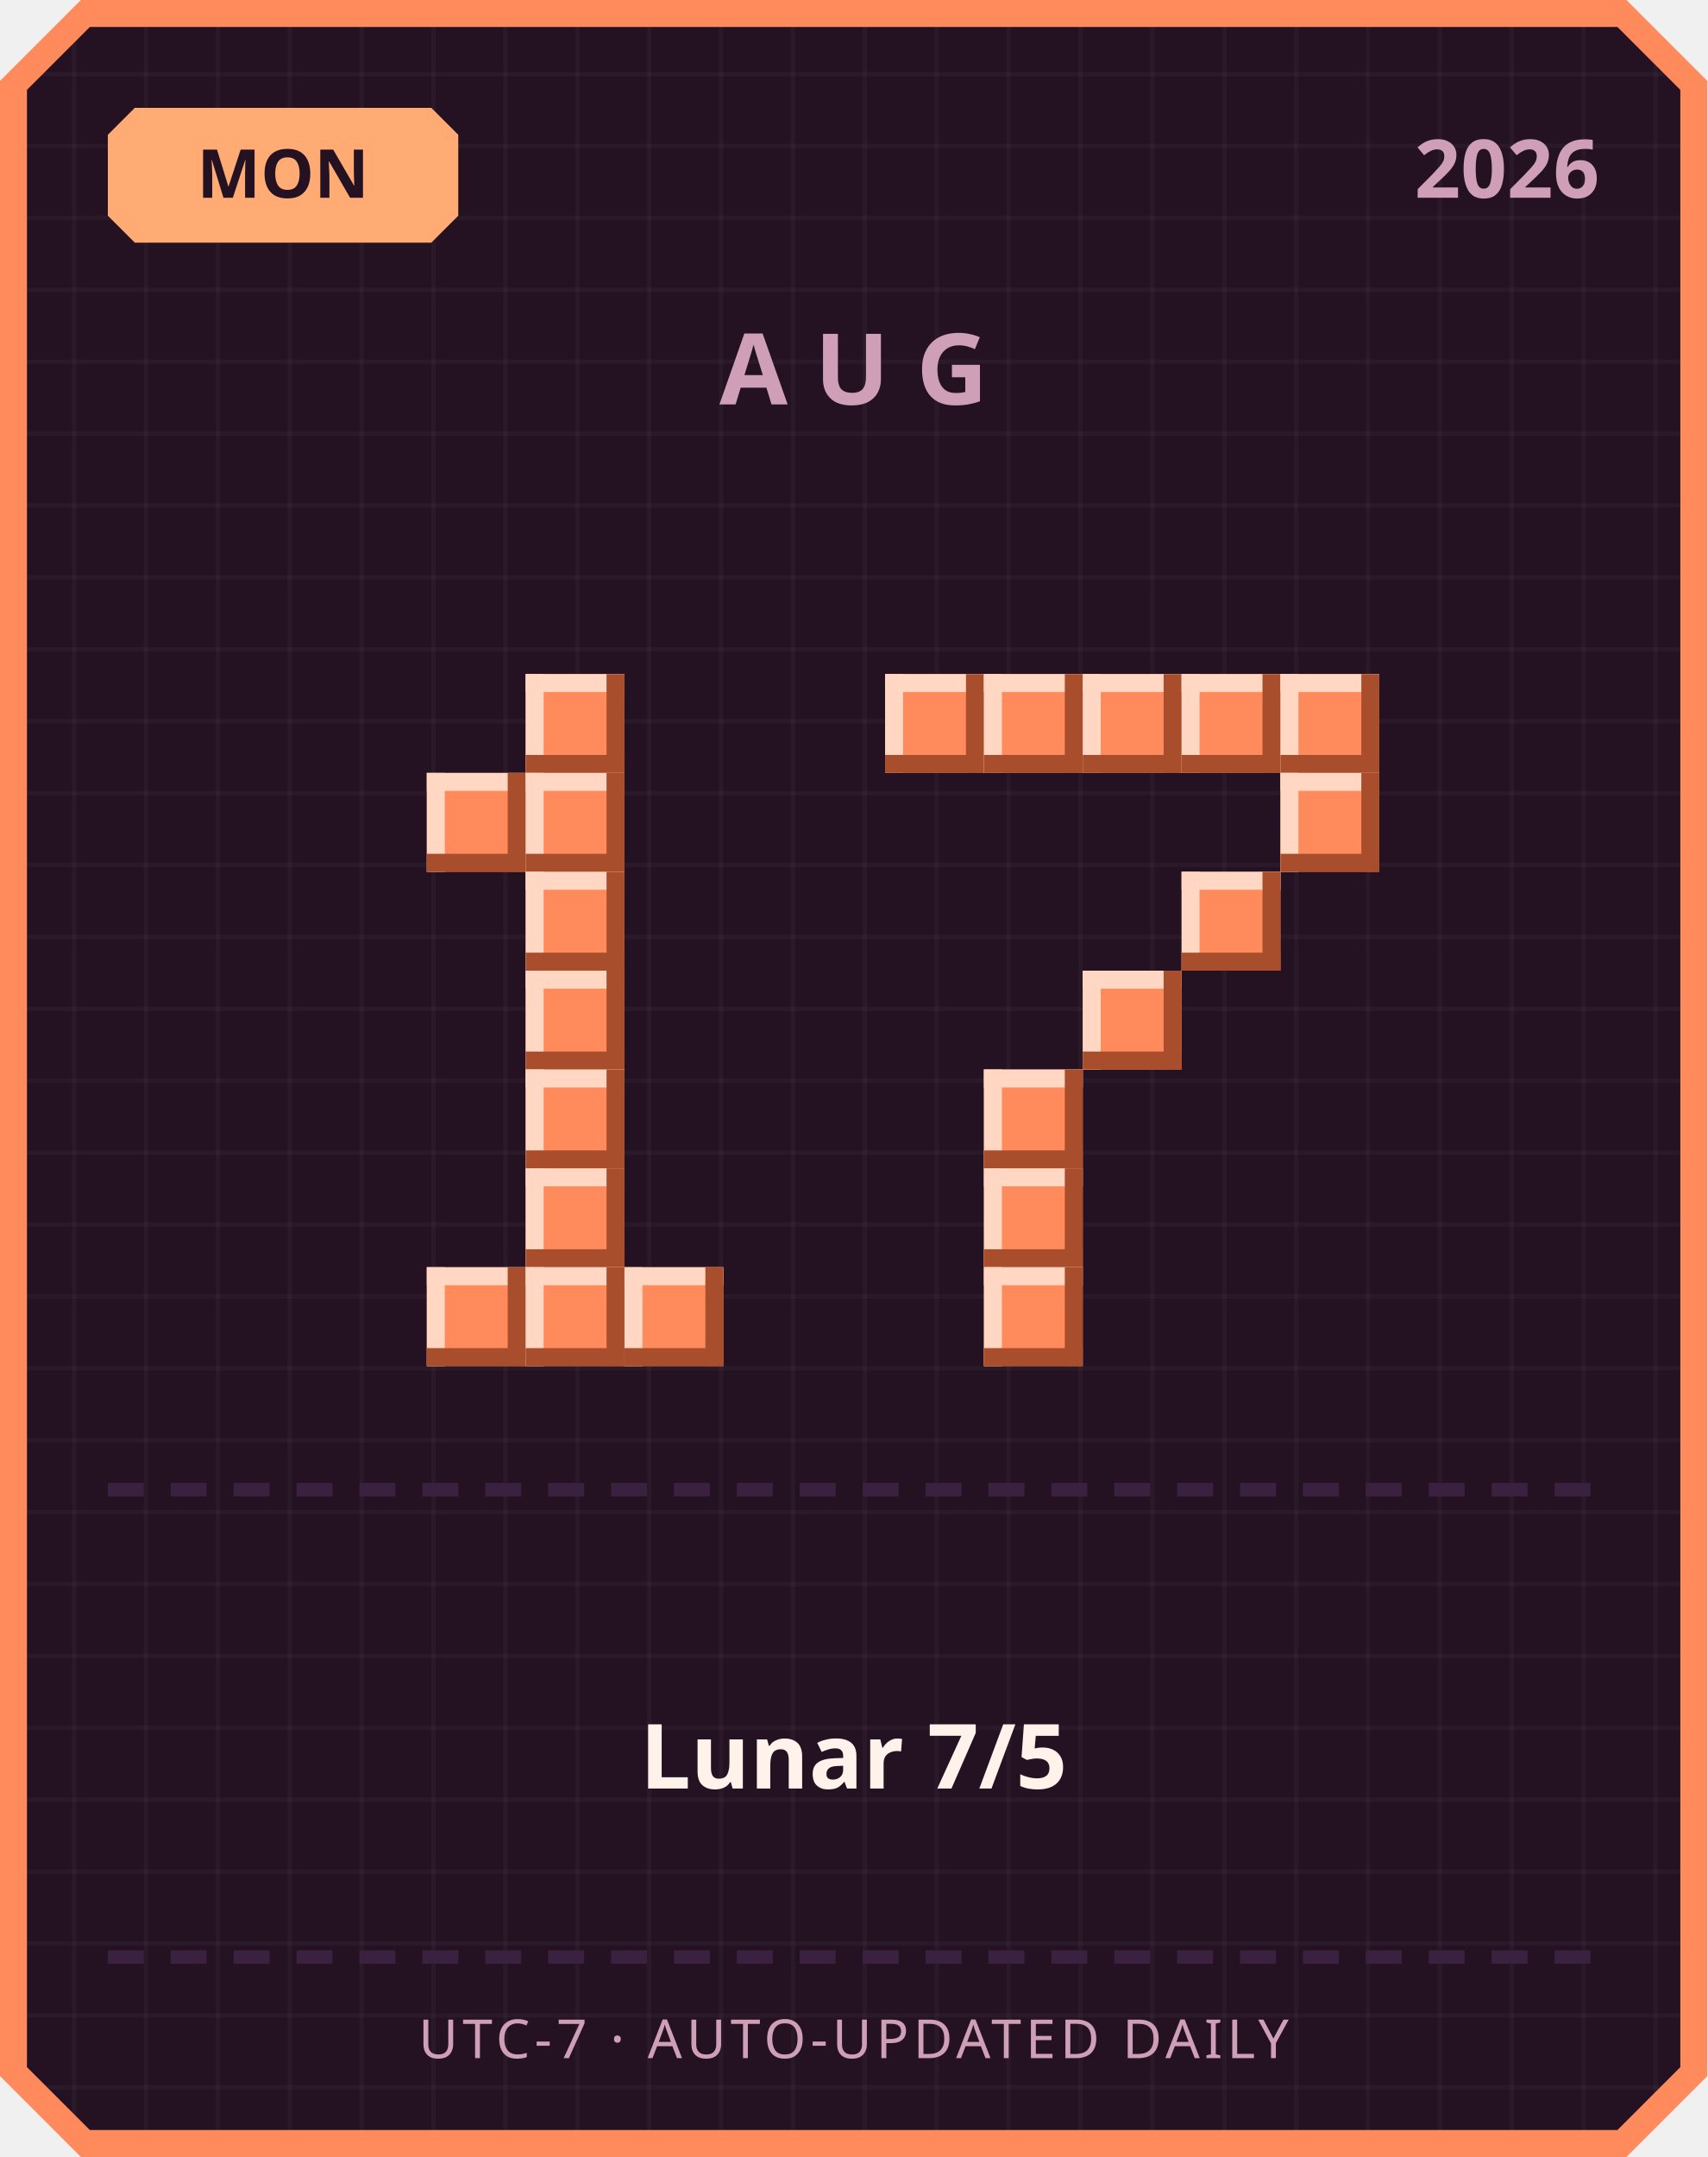
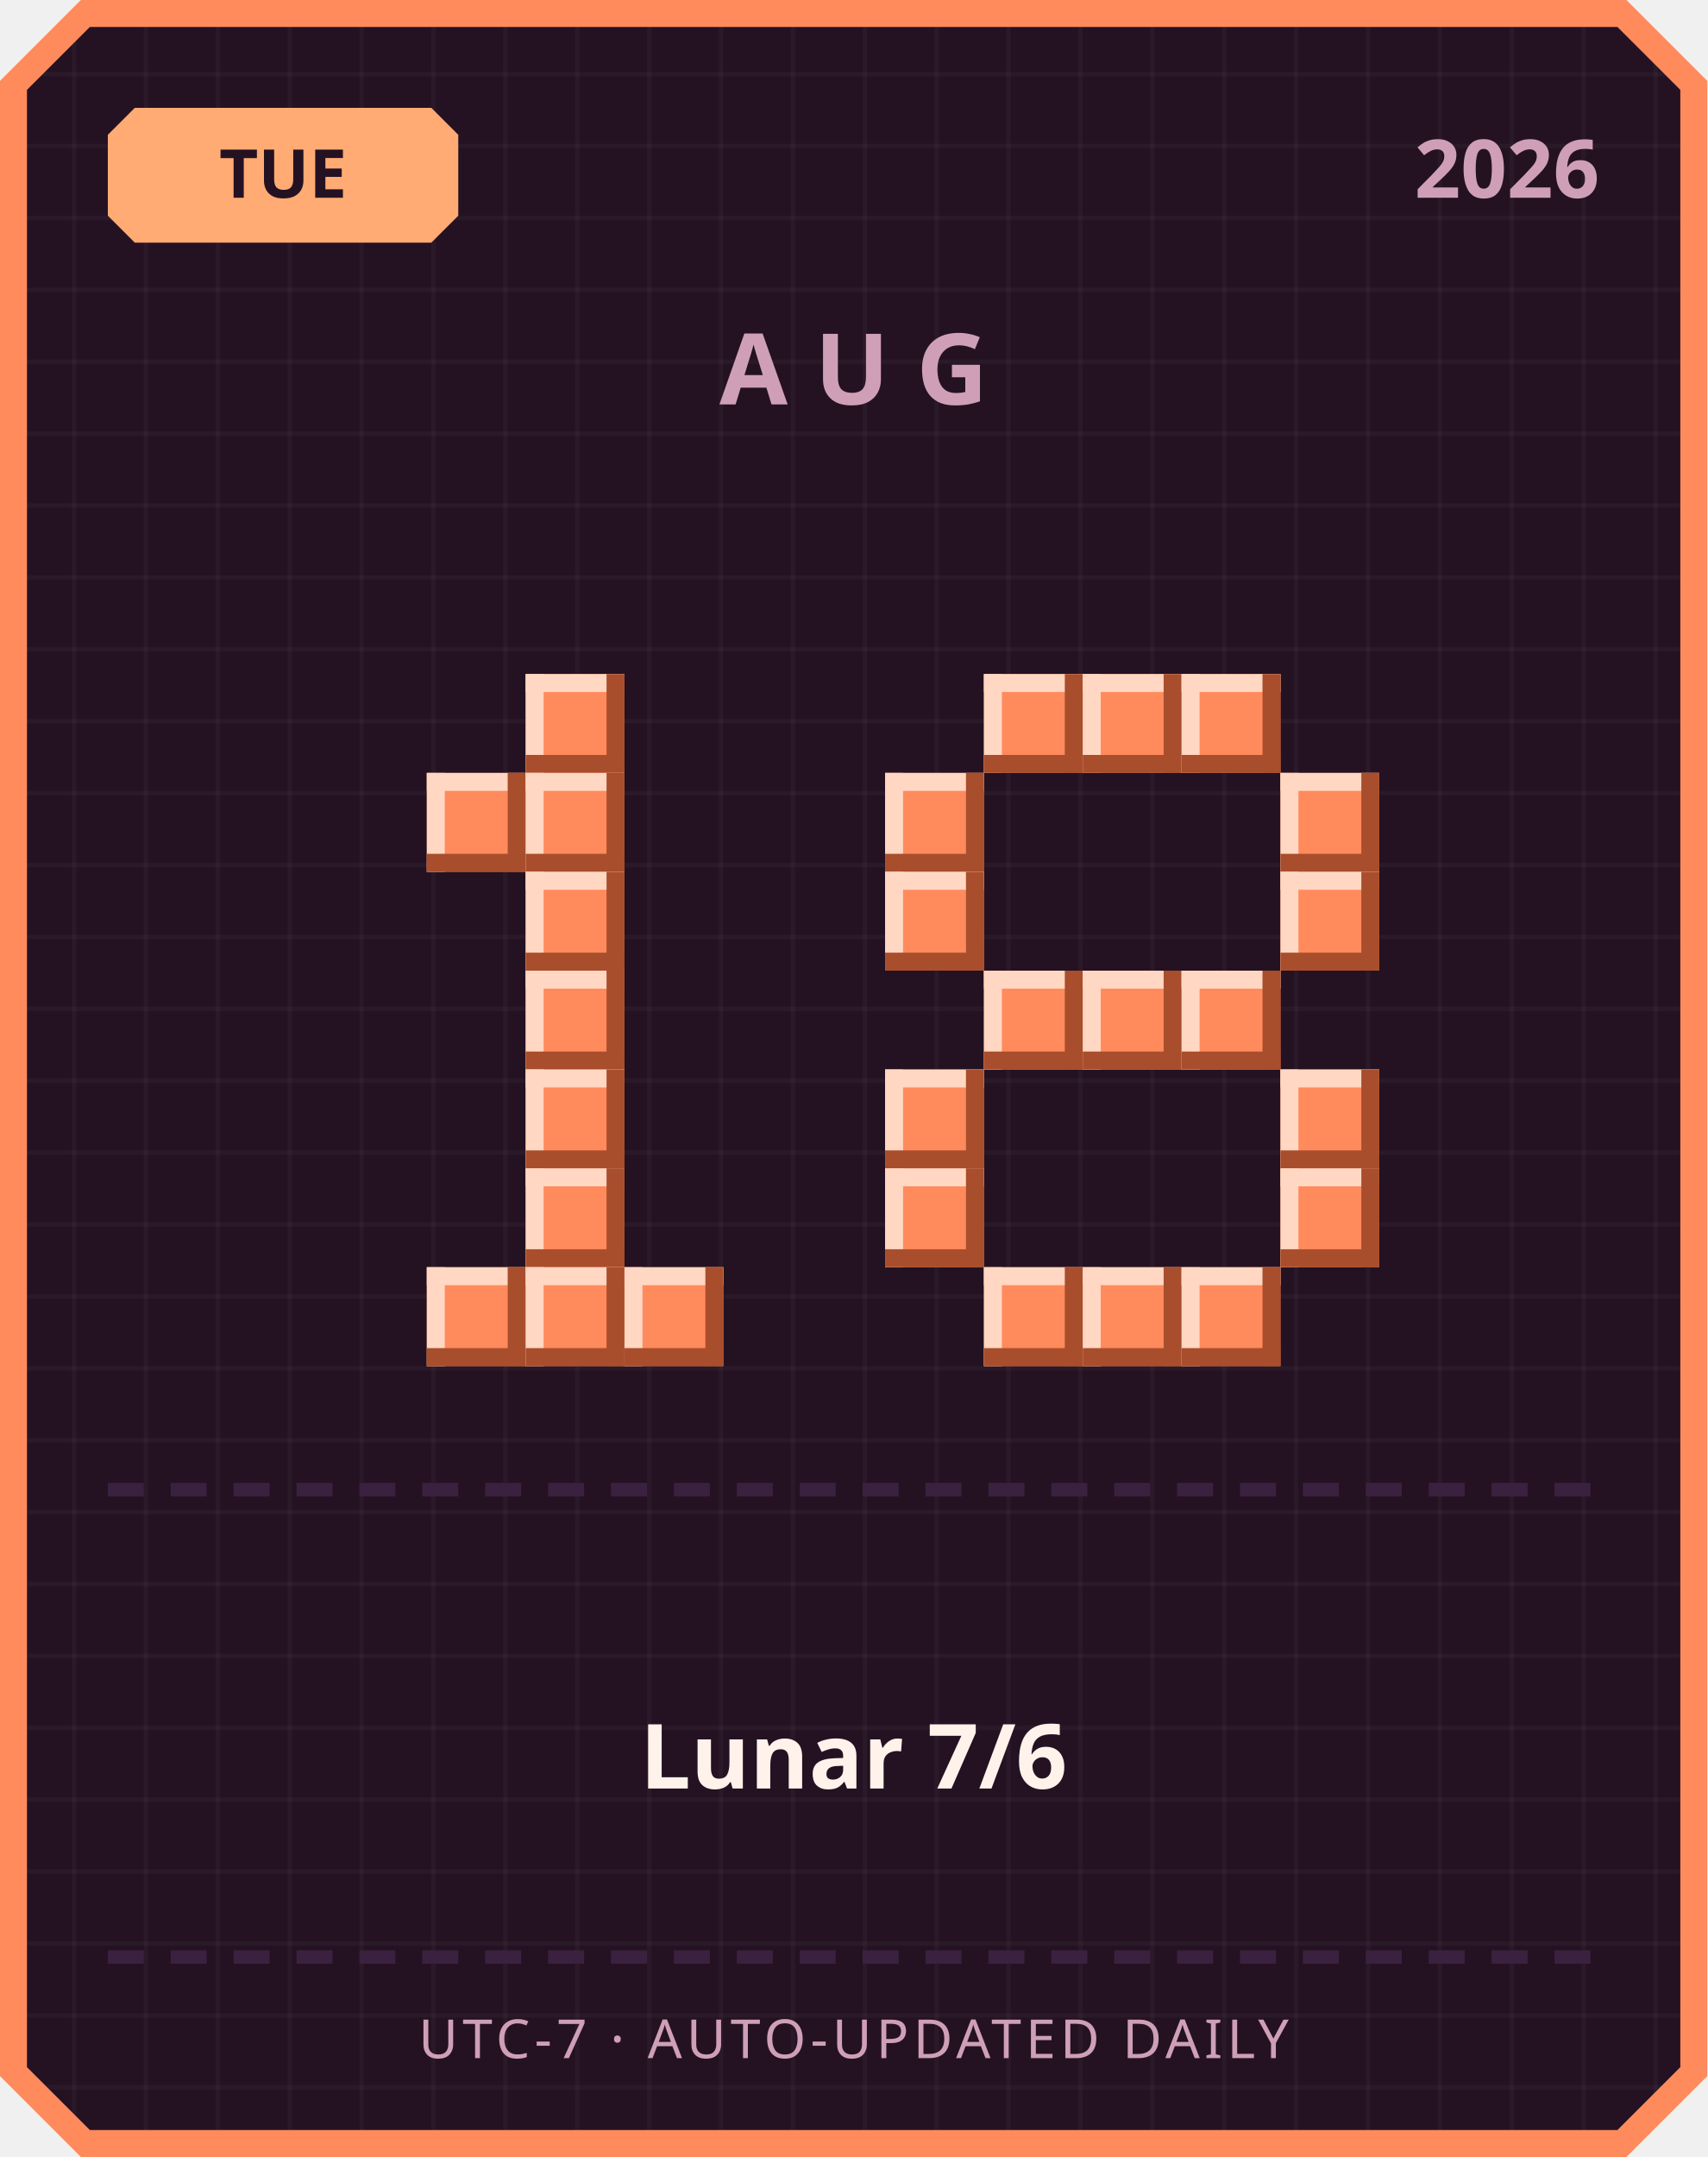
<svg xmlns="http://www.w3.org/2000/svg" width="380" height="480" viewBox="0 0 380 480">
  <defs>
    <pattern id="grid" width="16" height="16" patternUnits="userSpaceOnUse">
      <rect width="16" height="16" fill="#241222" />
      <rect width="1" height="16" fill="#ffffff" opacity="0.03" />
      <rect width="16" height="1" fill="#ffffff" opacity="0.03" />
    </pattern>
  </defs>
  <path d="M 18,0 L 362,0 L 380,18 L 380,462 L 362,480 L 18,480 L 0,462 L 0,18 Z" fill="#ff8a5c" />
  <path d="M 20,6 L 360,6 L 374,20 L 374,460 L 360,474 L 20,474 L 6,460 L 6,20 Z" fill="url(#grid)" />
  <path d="M 30,24 L 96,24 L 102,30 L 102,48 L 96,54 L 30,54 L 24,48 L 24,30 Z" fill="#ffab73" />
-   <text x="63" y="44" text-anchor="middle" font-family="'Segoe UI', sans-serif" font-size="15" font-weight="700" fill="#241222">MON</text>
+   <text x="63" y="44" text-anchor="middle" font-family="'Segoe UI', sans-serif" font-size="15" font-weight="700" fill="#241222">TUE</text>
  <text x="356" y="44" text-anchor="end" font-family="'Segoe UI', sans-serif" font-size="18" font-weight="700" fill="#cf9fb8">2026</text>
  <text x="190" y="90" text-anchor="middle" font-family="'Segoe UI', sans-serif" font-size="22" font-weight="700" letter-spacing="6" fill="#cf9fb8">AUG</text>
  <rect x="117" y="150" width="22" height="22" fill="#ff8a5c" />
  <rect x="117" y="150" width="22" height="4" fill="#ffd7c2" />
  <rect x="117" y="150" width="4" height="22" fill="#ffd7c2" />
  <rect x="117" y="168" width="22" height="4" fill="#a84e2c" />
  <rect x="135" y="150" width="4" height="22" fill="#a84e2c" />
  <rect x="95" y="172" width="22" height="22" fill="#ff8a5c" />
  <rect x="95" y="172" width="22" height="4" fill="#ffd7c2" />
  <rect x="95" y="172" width="4" height="22" fill="#ffd7c2" />
  <rect x="95" y="190" width="22" height="4" fill="#a84e2c" />
  <rect x="113" y="172" width="4" height="22" fill="#a84e2c" />
  <rect x="117" y="172" width="22" height="22" fill="#ff8a5c" />
  <rect x="117" y="172" width="22" height="4" fill="#ffd7c2" />
  <rect x="117" y="172" width="4" height="22" fill="#ffd7c2" />
  <rect x="117" y="190" width="22" height="4" fill="#a84e2c" />
  <rect x="135" y="172" width="4" height="22" fill="#a84e2c" />
  <rect x="117" y="194" width="22" height="22" fill="#ff8a5c" />
  <rect x="117" y="194" width="22" height="4" fill="#ffd7c2" />
  <rect x="117" y="194" width="4" height="22" fill="#ffd7c2" />
  <rect x="117" y="212" width="22" height="4" fill="#a84e2c" />
  <rect x="135" y="194" width="4" height="22" fill="#a84e2c" />
  <rect x="117" y="216" width="22" height="22" fill="#ff8a5c" />
  <rect x="117" y="216" width="22" height="4" fill="#ffd7c2" />
  <rect x="117" y="216" width="4" height="22" fill="#ffd7c2" />
  <rect x="117" y="234" width="22" height="4" fill="#a84e2c" />
  <rect x="135" y="216" width="4" height="22" fill="#a84e2c" />
  <rect x="117" y="238" width="22" height="22" fill="#ff8a5c" />
  <rect x="117" y="238" width="22" height="4" fill="#ffd7c2" />
  <rect x="117" y="238" width="4" height="22" fill="#ffd7c2" />
  <rect x="117" y="256" width="22" height="4" fill="#a84e2c" />
  <rect x="135" y="238" width="4" height="22" fill="#a84e2c" />
  <rect x="117" y="260" width="22" height="22" fill="#ff8a5c" />
  <rect x="117" y="260" width="22" height="4" fill="#ffd7c2" />
  <rect x="117" y="260" width="4" height="22" fill="#ffd7c2" />
  <rect x="117" y="278" width="22" height="4" fill="#a84e2c" />
  <rect x="135" y="260" width="4" height="22" fill="#a84e2c" />
  <rect x="95" y="282" width="22" height="22" fill="#ff8a5c" />
  <rect x="95" y="282" width="22" height="4" fill="#ffd7c2" />
  <rect x="95" y="282" width="4" height="22" fill="#ffd7c2" />
  <rect x="95" y="300" width="22" height="4" fill="#a84e2c" />
  <rect x="113" y="282" width="4" height="22" fill="#a84e2c" />
  <rect x="117" y="282" width="22" height="22" fill="#ff8a5c" />
  <rect x="117" y="282" width="22" height="4" fill="#ffd7c2" />
  <rect x="117" y="282" width="4" height="22" fill="#ffd7c2" />
  <rect x="117" y="300" width="22" height="4" fill="#a84e2c" />
  <rect x="135" y="282" width="4" height="22" fill="#a84e2c" />
  <rect x="139" y="282" width="22" height="22" fill="#ff8a5c" />
  <rect x="139" y="282" width="22" height="4" fill="#ffd7c2" />
  <rect x="139" y="282" width="4" height="22" fill="#ffd7c2" />
  <rect x="139" y="300" width="22" height="4" fill="#a84e2c" />
  <rect x="157" y="282" width="4" height="22" fill="#a84e2c" />
-   <rect x="197" y="150" width="22" height="22" fill="#ff8a5c" />
-   <rect x="197" y="150" width="22" height="4" fill="#ffd7c2" />
-   <rect x="197" y="150" width="4" height="22" fill="#ffd7c2" />
-   <rect x="197" y="168" width="22" height="4" fill="#a84e2c" />
-   <rect x="215" y="150" width="4" height="22" fill="#a84e2c" />
  <rect x="219" y="150" width="22" height="22" fill="#ff8a5c" />
  <rect x="219" y="150" width="22" height="4" fill="#ffd7c2" />
  <rect x="219" y="150" width="4" height="22" fill="#ffd7c2" />
  <rect x="219" y="168" width="22" height="4" fill="#a84e2c" />
  <rect x="237" y="150" width="4" height="22" fill="#a84e2c" />
  <rect x="241" y="150" width="22" height="22" fill="#ff8a5c" />
  <rect x="241" y="150" width="22" height="4" fill="#ffd7c2" />
  <rect x="241" y="150" width="4" height="22" fill="#ffd7c2" />
  <rect x="241" y="168" width="22" height="4" fill="#a84e2c" />
  <rect x="259" y="150" width="4" height="22" fill="#a84e2c" />
  <rect x="263" y="150" width="22" height="22" fill="#ff8a5c" />
  <rect x="263" y="150" width="22" height="4" fill="#ffd7c2" />
  <rect x="263" y="150" width="4" height="22" fill="#ffd7c2" />
  <rect x="263" y="168" width="22" height="4" fill="#a84e2c" />
  <rect x="281" y="150" width="4" height="22" fill="#a84e2c" />
-   <rect x="285" y="150" width="22" height="22" fill="#ff8a5c" />
-   <rect x="285" y="150" width="22" height="4" fill="#ffd7c2" />
-   <rect x="285" y="150" width="4" height="22" fill="#ffd7c2" />
-   <rect x="285" y="168" width="22" height="4" fill="#a84e2c" />
-   <rect x="303" y="150" width="4" height="22" fill="#a84e2c" />
+   <rect x="197" y="172" width="22" height="22" fill="#ff8a5c" />
+   <rect x="197" y="172" width="22" height="4" fill="#ffd7c2" />
+   <rect x="197" y="172" width="4" height="22" fill="#ffd7c2" />
+   <rect x="197" y="190" width="22" height="4" fill="#a84e2c" />
+   <rect x="215" y="172" width="4" height="22" fill="#a84e2c" />
  <rect x="285" y="172" width="22" height="22" fill="#ff8a5c" />
  <rect x="285" y="172" width="22" height="4" fill="#ffd7c2" />
  <rect x="285" y="172" width="4" height="22" fill="#ffd7c2" />
  <rect x="285" y="190" width="22" height="4" fill="#a84e2c" />
  <rect x="303" y="172" width="4" height="22" fill="#a84e2c" />
-   <rect x="263" y="194" width="22" height="22" fill="#ff8a5c" />
-   <rect x="263" y="194" width="22" height="4" fill="#ffd7c2" />
-   <rect x="263" y="194" width="4" height="22" fill="#ffd7c2" />
-   <rect x="263" y="212" width="22" height="4" fill="#a84e2c" />
-   <rect x="281" y="194" width="4" height="22" fill="#a84e2c" />
+   <rect x="197" y="194" width="22" height="22" fill="#ff8a5c" />
+   <rect x="197" y="194" width="22" height="4" fill="#ffd7c2" />
+   <rect x="197" y="194" width="4" height="22" fill="#ffd7c2" />
+   <rect x="197" y="212" width="22" height="4" fill="#a84e2c" />
+   <rect x="215" y="194" width="4" height="22" fill="#a84e2c" />
+   <rect x="285" y="194" width="22" height="22" fill="#ff8a5c" />
+   <rect x="285" y="194" width="22" height="4" fill="#ffd7c2" />
+   <rect x="285" y="194" width="4" height="22" fill="#ffd7c2" />
+   <rect x="285" y="212" width="22" height="4" fill="#a84e2c" />
+   <rect x="303" y="194" width="4" height="22" fill="#a84e2c" />
+   <rect x="219" y="216" width="22" height="22" fill="#ff8a5c" />
+   <rect x="219" y="216" width="22" height="4" fill="#ffd7c2" />
+   <rect x="219" y="216" width="4" height="22" fill="#ffd7c2" />
+   <rect x="219" y="234" width="22" height="4" fill="#a84e2c" />
+   <rect x="237" y="216" width="4" height="22" fill="#a84e2c" />
  <rect x="241" y="216" width="22" height="22" fill="#ff8a5c" />
  <rect x="241" y="216" width="22" height="4" fill="#ffd7c2" />
  <rect x="241" y="216" width="4" height="22" fill="#ffd7c2" />
  <rect x="241" y="234" width="22" height="4" fill="#a84e2c" />
  <rect x="259" y="216" width="4" height="22" fill="#a84e2c" />
-   <rect x="219" y="238" width="22" height="22" fill="#ff8a5c" />
-   <rect x="219" y="238" width="22" height="4" fill="#ffd7c2" />
-   <rect x="219" y="238" width="4" height="22" fill="#ffd7c2" />
-   <rect x="219" y="256" width="22" height="4" fill="#a84e2c" />
-   <rect x="237" y="238" width="4" height="22" fill="#a84e2c" />
-   <rect x="219" y="260" width="22" height="22" fill="#ff8a5c" />
-   <rect x="219" y="260" width="22" height="4" fill="#ffd7c2" />
-   <rect x="219" y="260" width="4" height="22" fill="#ffd7c2" />
-   <rect x="219" y="278" width="22" height="4" fill="#a84e2c" />
-   <rect x="237" y="260" width="4" height="22" fill="#a84e2c" />
+   <rect x="263" y="216" width="22" height="22" fill="#ff8a5c" />
+   <rect x="263" y="216" width="22" height="4" fill="#ffd7c2" />
+   <rect x="263" y="216" width="4" height="22" fill="#ffd7c2" />
+   <rect x="263" y="234" width="22" height="4" fill="#a84e2c" />
+   <rect x="281" y="216" width="4" height="22" fill="#a84e2c" />
+   <rect x="197" y="238" width="22" height="22" fill="#ff8a5c" />
+   <rect x="197" y="238" width="22" height="4" fill="#ffd7c2" />
+   <rect x="197" y="238" width="4" height="22" fill="#ffd7c2" />
+   <rect x="197" y="256" width="22" height="4" fill="#a84e2c" />
+   <rect x="215" y="238" width="4" height="22" fill="#a84e2c" />
+   <rect x="285" y="238" width="22" height="22" fill="#ff8a5c" />
+   <rect x="285" y="238" width="22" height="4" fill="#ffd7c2" />
+   <rect x="285" y="238" width="4" height="22" fill="#ffd7c2" />
+   <rect x="285" y="256" width="22" height="4" fill="#a84e2c" />
+   <rect x="303" y="238" width="4" height="22" fill="#a84e2c" />
+   <rect x="197" y="260" width="22" height="22" fill="#ff8a5c" />
+   <rect x="197" y="260" width="22" height="4" fill="#ffd7c2" />
+   <rect x="197" y="260" width="4" height="22" fill="#ffd7c2" />
+   <rect x="197" y="278" width="22" height="4" fill="#a84e2c" />
+   <rect x="215" y="260" width="4" height="22" fill="#a84e2c" />
+   <rect x="285" y="260" width="22" height="22" fill="#ff8a5c" />
+   <rect x="285" y="260" width="22" height="4" fill="#ffd7c2" />
+   <rect x="285" y="260" width="4" height="22" fill="#ffd7c2" />
+   <rect x="285" y="278" width="22" height="4" fill="#a84e2c" />
+   <rect x="303" y="260" width="4" height="22" fill="#a84e2c" />
  <rect x="219" y="282" width="22" height="22" fill="#ff8a5c" />
  <rect x="219" y="282" width="22" height="4" fill="#ffd7c2" />
  <rect x="219" y="282" width="4" height="22" fill="#ffd7c2" />
  <rect x="219" y="300" width="22" height="4" fill="#a84e2c" />
  <rect x="237" y="282" width="4" height="22" fill="#a84e2c" />
+   <rect x="241" y="282" width="22" height="22" fill="#ff8a5c" />
+   <rect x="241" y="282" width="22" height="4" fill="#ffd7c2" />
+   <rect x="241" y="282" width="4" height="22" fill="#ffd7c2" />
+   <rect x="241" y="300" width="22" height="4" fill="#a84e2c" />
+   <rect x="259" y="282" width="4" height="22" fill="#a84e2c" />
+   <rect x="263" y="282" width="22" height="22" fill="#ff8a5c" />
+   <rect x="263" y="282" width="22" height="4" fill="#ffd7c2" />
+   <rect x="263" y="282" width="4" height="22" fill="#ffd7c2" />
+   <rect x="263" y="300" width="22" height="4" fill="#a84e2c" />
+   <rect x="281" y="282" width="4" height="22" fill="#a84e2c" />
  <rect x="24" y="330" width="8" height="3" fill="#3b2140" />
  <rect x="38" y="330" width="8" height="3" fill="#3b2140" />
  <rect x="52" y="330" width="8" height="3" fill="#3b2140" />
  <rect x="66" y="330" width="8" height="3" fill="#3b2140" />
  <rect x="80" y="330" width="8" height="3" fill="#3b2140" />
  <rect x="94" y="330" width="8" height="3" fill="#3b2140" />
  <rect x="108" y="330" width="8" height="3" fill="#3b2140" />
  <rect x="122" y="330" width="8" height="3" fill="#3b2140" />
  <rect x="136" y="330" width="8" height="3" fill="#3b2140" />
  <rect x="150" y="330" width="8" height="3" fill="#3b2140" />
  <rect x="164" y="330" width="8" height="3" fill="#3b2140" />
  <rect x="178" y="330" width="8" height="3" fill="#3b2140" />
  <rect x="192" y="330" width="8" height="3" fill="#3b2140" />
  <rect x="206" y="330" width="8" height="3" fill="#3b2140" />
  <rect x="220" y="330" width="8" height="3" fill="#3b2140" />
  <rect x="234" y="330" width="8" height="3" fill="#3b2140" />
  <rect x="248" y="330" width="8" height="3" fill="#3b2140" />
  <rect x="262" y="330" width="8" height="3" fill="#3b2140" />
  <rect x="276" y="330" width="8" height="3" fill="#3b2140" />
  <rect x="290" y="330" width="8" height="3" fill="#3b2140" />
  <rect x="304" y="330" width="8" height="3" fill="#3b2140" />
  <rect x="318" y="330" width="8" height="3" fill="#3b2140" />
  <rect x="332" y="330" width="8" height="3" fill="#3b2140" />
  <rect x="346" y="330" width="8" height="3" fill="#3b2140" />
-   <text x="190" y="398" text-anchor="middle" font-family="'Segoe UI', 'Microsoft JhengHei', sans-serif" font-size="20" font-weight="700" fill="#fff2eb">Lunar 7/5</text>
+   <text x="190" y="398" text-anchor="middle" font-family="'Segoe UI', 'Microsoft JhengHei', sans-serif" font-size="20" font-weight="700" fill="#fff2eb">Lunar 7/6</text>
  <rect x="24" y="434" width="8" height="3" fill="#3b2140" />
  <rect x="38" y="434" width="8" height="3" fill="#3b2140" />
  <rect x="52" y="434" width="8" height="3" fill="#3b2140" />
  <rect x="66" y="434" width="8" height="3" fill="#3b2140" />
  <rect x="80" y="434" width="8" height="3" fill="#3b2140" />
  <rect x="94" y="434" width="8" height="3" fill="#3b2140" />
  <rect x="108" y="434" width="8" height="3" fill="#3b2140" />
  <rect x="122" y="434" width="8" height="3" fill="#3b2140" />
  <rect x="136" y="434" width="8" height="3" fill="#3b2140" />
  <rect x="150" y="434" width="8" height="3" fill="#3b2140" />
  <rect x="164" y="434" width="8" height="3" fill="#3b2140" />
  <rect x="178" y="434" width="8" height="3" fill="#3b2140" />
  <rect x="192" y="434" width="8" height="3" fill="#3b2140" />
  <rect x="206" y="434" width="8" height="3" fill="#3b2140" />
  <rect x="220" y="434" width="8" height="3" fill="#3b2140" />
  <rect x="234" y="434" width="8" height="3" fill="#3b2140" />
  <rect x="248" y="434" width="8" height="3" fill="#3b2140" />
  <rect x="262" y="434" width="8" height="3" fill="#3b2140" />
  <rect x="276" y="434" width="8" height="3" fill="#3b2140" />
  <rect x="290" y="434" width="8" height="3" fill="#3b2140" />
  <rect x="304" y="434" width="8" height="3" fill="#3b2140" />
  <rect x="318" y="434" width="8" height="3" fill="#3b2140" />
  <rect x="332" y="434" width="8" height="3" fill="#3b2140" />
  <rect x="346" y="434" width="8" height="3" fill="#3b2140" />
  <text x="190" y="458" text-anchor="middle" font-family="'Segoe UI', sans-serif" font-size="12" letter-spacing="1" fill="#cf9fb8">UTC-7 · AUTO-UPDATED DAILY</text>
</svg>
